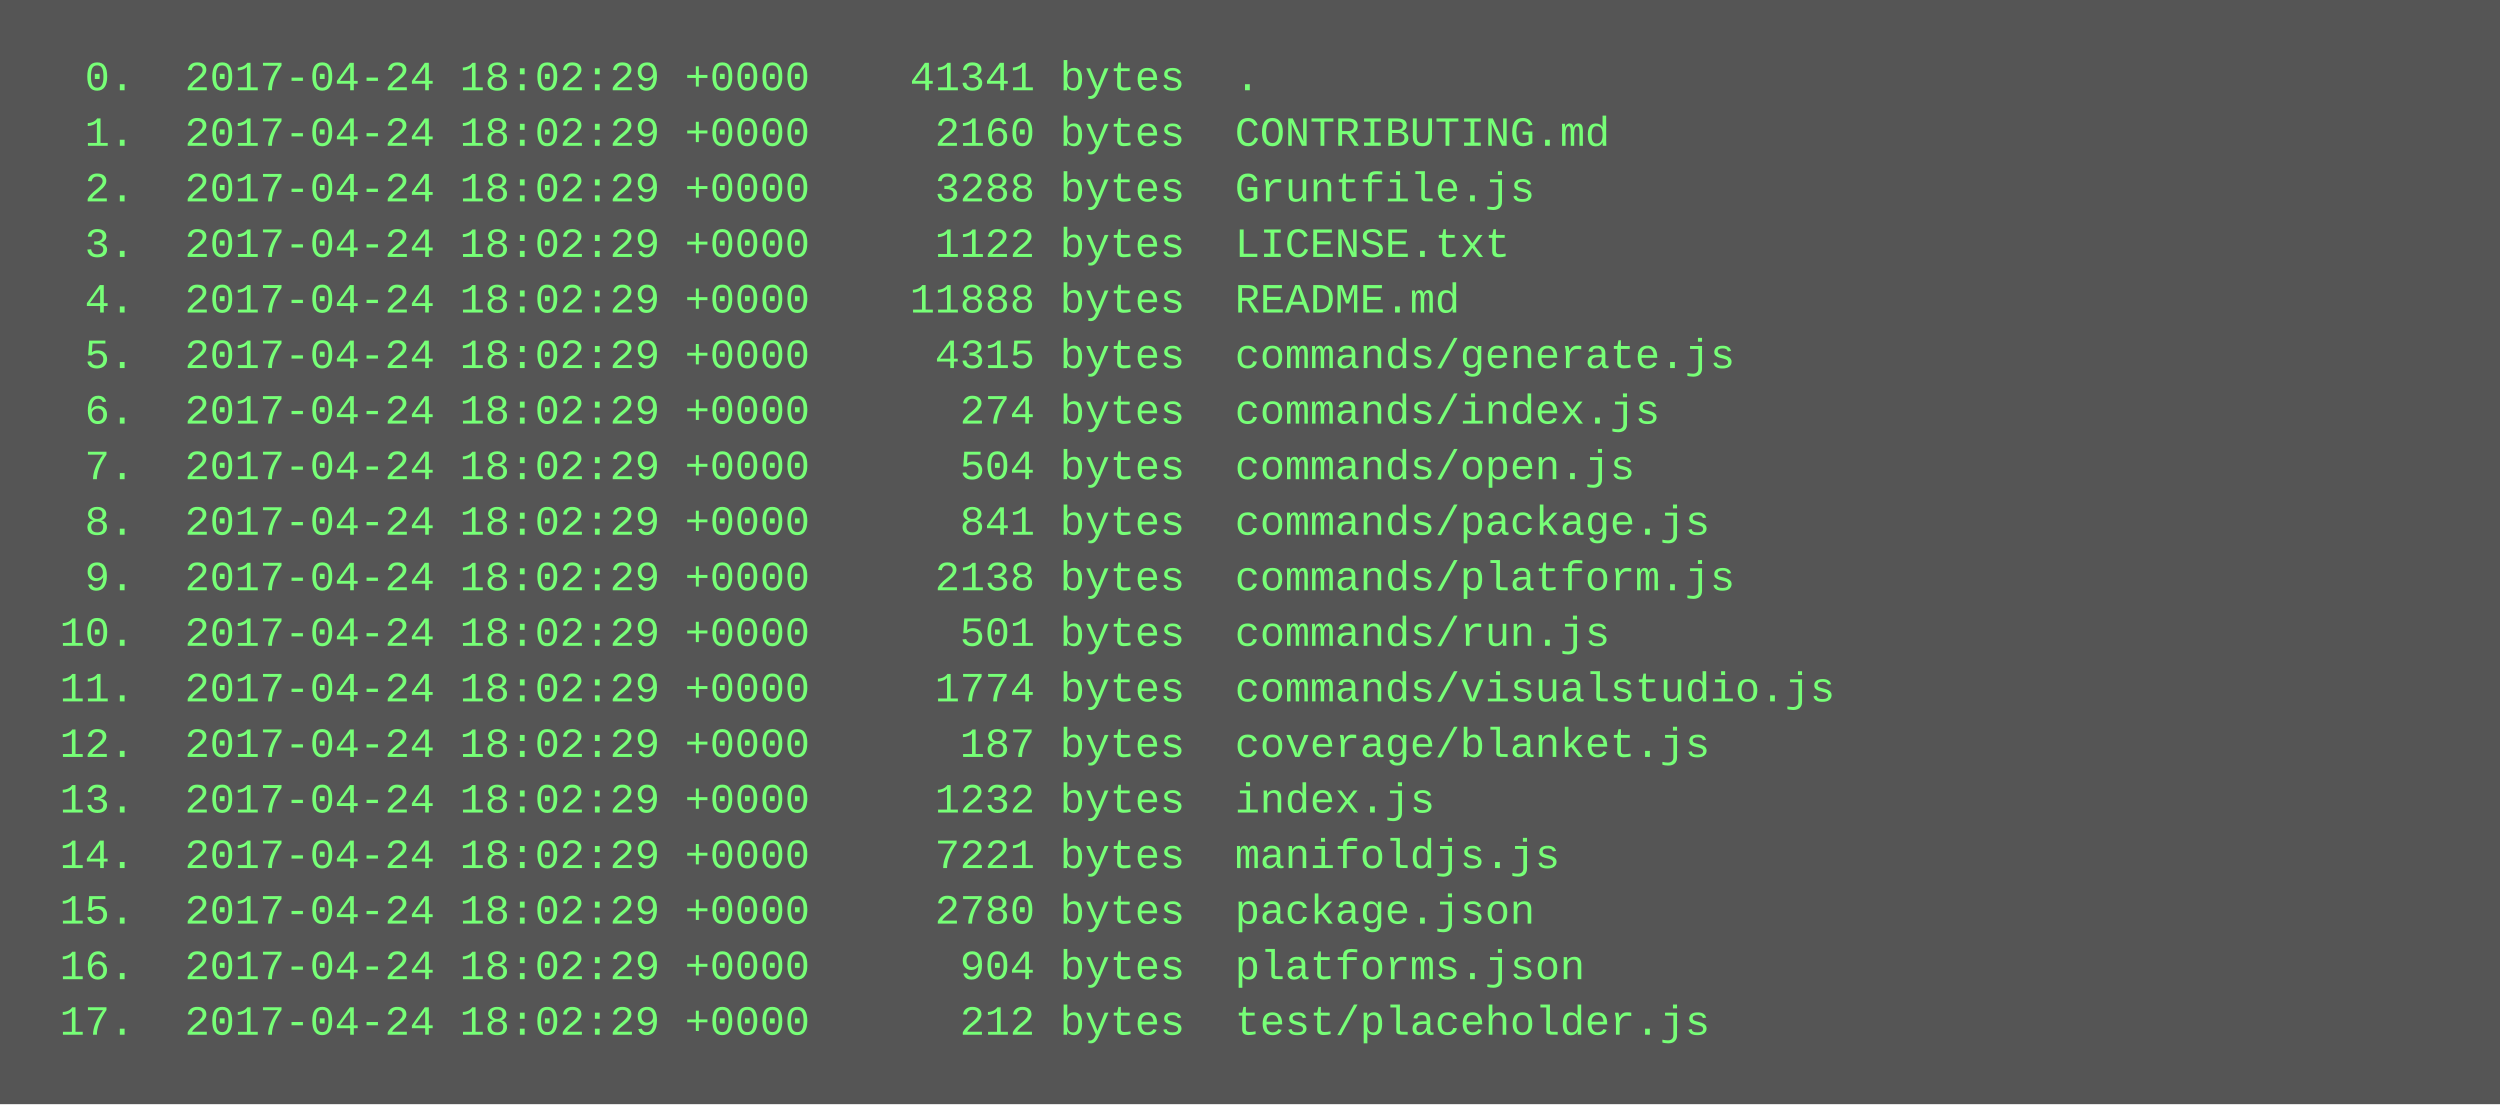
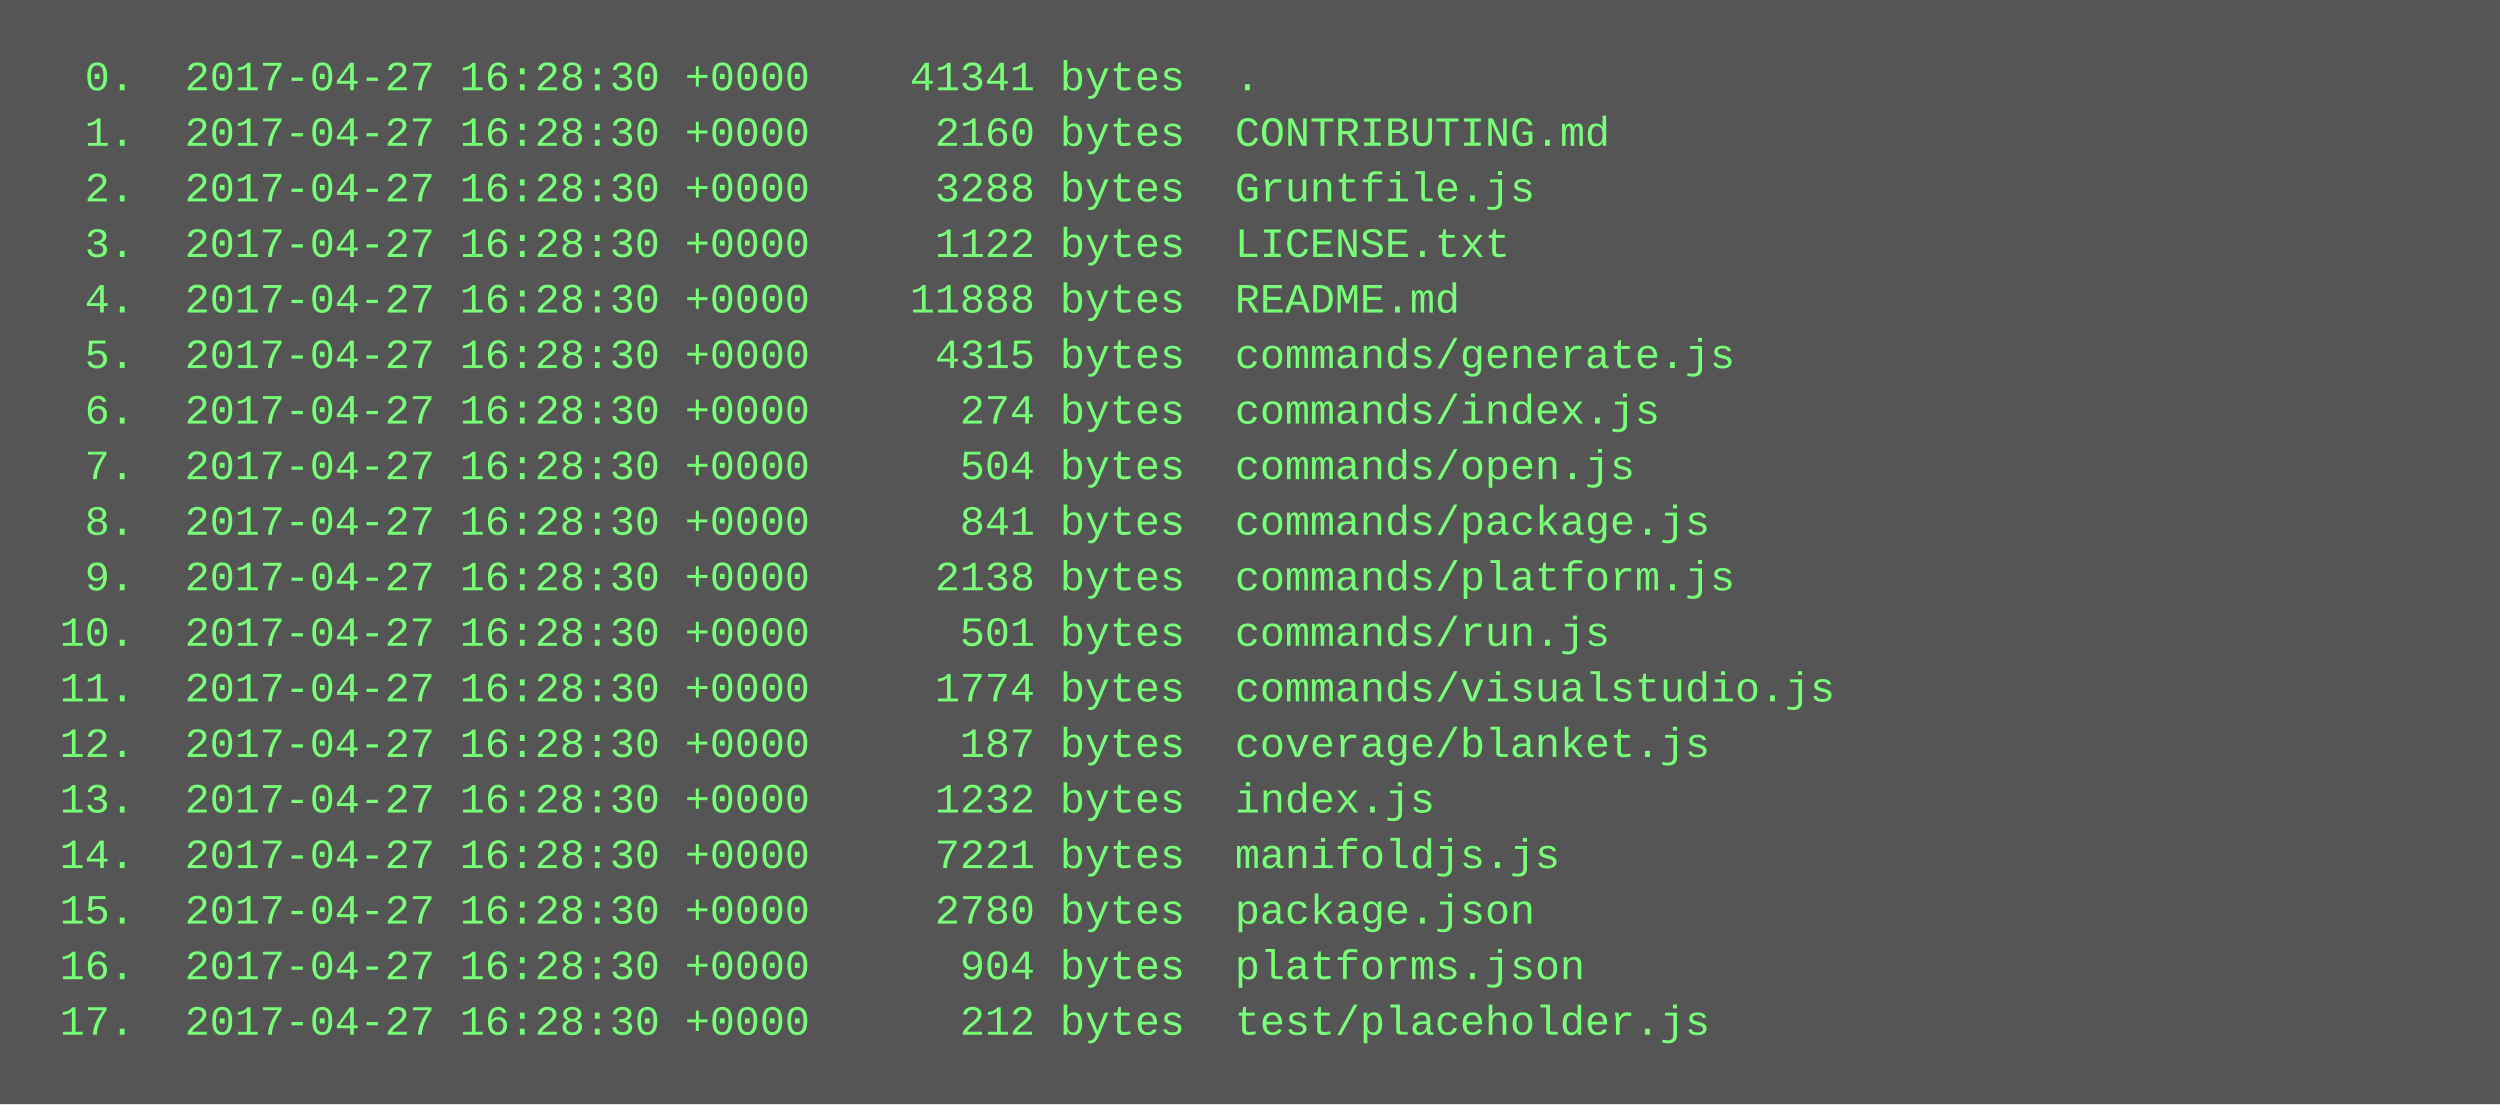
<svg xmlns="http://www.w3.org/2000/svg" height="318" width="720">
  <rect height="318" fill="#555" width="720" />
  <text fill="#7f7" font-family="Courier New" font-size="12" xml:space="preserve">
-     <tspan x="10" y="26">  0.  2017-04-24 18:02:29 +0000    41341 bytes  .</tspan>
-     <tspan x="10" y="42">  1.  2017-04-24 18:02:29 +0000     2160 bytes  CONTRIBUTING.md</tspan>
-     <tspan x="10" y="58">  2.  2017-04-24 18:02:29 +0000     3288 bytes  Gruntfile.js</tspan>
-     <tspan x="10" y="74">  3.  2017-04-24 18:02:29 +0000     1122 bytes  LICENSE.txt</tspan>
-     <tspan x="10" y="90">  4.  2017-04-24 18:02:29 +0000    11888 bytes  README.md</tspan>
-     <tspan x="10" y="106">  5.  2017-04-24 18:02:29 +0000     4315 bytes  commands/generate.js</tspan>
-     <tspan x="10" y="122">  6.  2017-04-24 18:02:29 +0000      274 bytes  commands/index.js</tspan>
-     <tspan x="10" y="138">  7.  2017-04-24 18:02:29 +0000      504 bytes  commands/open.js</tspan>
-     <tspan x="10" y="154">  8.  2017-04-24 18:02:29 +0000      841 bytes  commands/package.js</tspan>
-     <tspan x="10" y="170">  9.  2017-04-24 18:02:29 +0000     2138 bytes  commands/platform.js</tspan>
-     <tspan x="10" y="186"> 10.  2017-04-24 18:02:29 +0000      501 bytes  commands/run.js</tspan>
-     <tspan x="10" y="202"> 11.  2017-04-24 18:02:29 +0000     1774 bytes  commands/visualstudio.js</tspan>
-     <tspan x="10" y="218"> 12.  2017-04-24 18:02:29 +0000      187 bytes  coverage/blanket.js</tspan>
-     <tspan x="10" y="234"> 13.  2017-04-24 18:02:29 +0000     1232 bytes  index.js</tspan>
-     <tspan x="10" y="250"> 14.  2017-04-24 18:02:29 +0000     7221 bytes  manifoldjs.js</tspan>
-     <tspan x="10" y="266"> 15.  2017-04-24 18:02:29 +0000     2780 bytes  package.json</tspan>
-     <tspan x="10" y="282"> 16.  2017-04-24 18:02:29 +0000      904 bytes  platforms.json</tspan>
-     <tspan x="10" y="298"> 17.  2017-04-24 18:02:29 +0000      212 bytes  test/placeholder.js</tspan>
+     <tspan x="10" y="26">  0.  2017-04-27 16:28:30 +0000    41341 bytes  .</tspan>
+     <tspan x="10" y="42">  1.  2017-04-27 16:28:30 +0000     2160 bytes  CONTRIBUTING.md</tspan>
+     <tspan x="10" y="58">  2.  2017-04-27 16:28:30 +0000     3288 bytes  Gruntfile.js</tspan>
+     <tspan x="10" y="74">  3.  2017-04-27 16:28:30 +0000     1122 bytes  LICENSE.txt</tspan>
+     <tspan x="10" y="90">  4.  2017-04-27 16:28:30 +0000    11888 bytes  README.md</tspan>
+     <tspan x="10" y="106">  5.  2017-04-27 16:28:30 +0000     4315 bytes  commands/generate.js</tspan>
+     <tspan x="10" y="122">  6.  2017-04-27 16:28:30 +0000      274 bytes  commands/index.js</tspan>
+     <tspan x="10" y="138">  7.  2017-04-27 16:28:30 +0000      504 bytes  commands/open.js</tspan>
+     <tspan x="10" y="154">  8.  2017-04-27 16:28:30 +0000      841 bytes  commands/package.js</tspan>
+     <tspan x="10" y="170">  9.  2017-04-27 16:28:30 +0000     2138 bytes  commands/platform.js</tspan>
+     <tspan x="10" y="186"> 10.  2017-04-27 16:28:30 +0000      501 bytes  commands/run.js</tspan>
+     <tspan x="10" y="202"> 11.  2017-04-27 16:28:30 +0000     1774 bytes  commands/visualstudio.js</tspan>
+     <tspan x="10" y="218"> 12.  2017-04-27 16:28:30 +0000      187 bytes  coverage/blanket.js</tspan>
+     <tspan x="10" y="234"> 13.  2017-04-27 16:28:30 +0000     1232 bytes  index.js</tspan>
+     <tspan x="10" y="250"> 14.  2017-04-27 16:28:30 +0000     7221 bytes  manifoldjs.js</tspan>
+     <tspan x="10" y="266"> 15.  2017-04-27 16:28:30 +0000     2780 bytes  package.json</tspan>
+     <tspan x="10" y="282"> 16.  2017-04-27 16:28:30 +0000      904 bytes  platforms.json</tspan>
+     <tspan x="10" y="298"> 17.  2017-04-27 16:28:30 +0000      212 bytes  test/placeholder.js</tspan>
  </text>
</svg>
